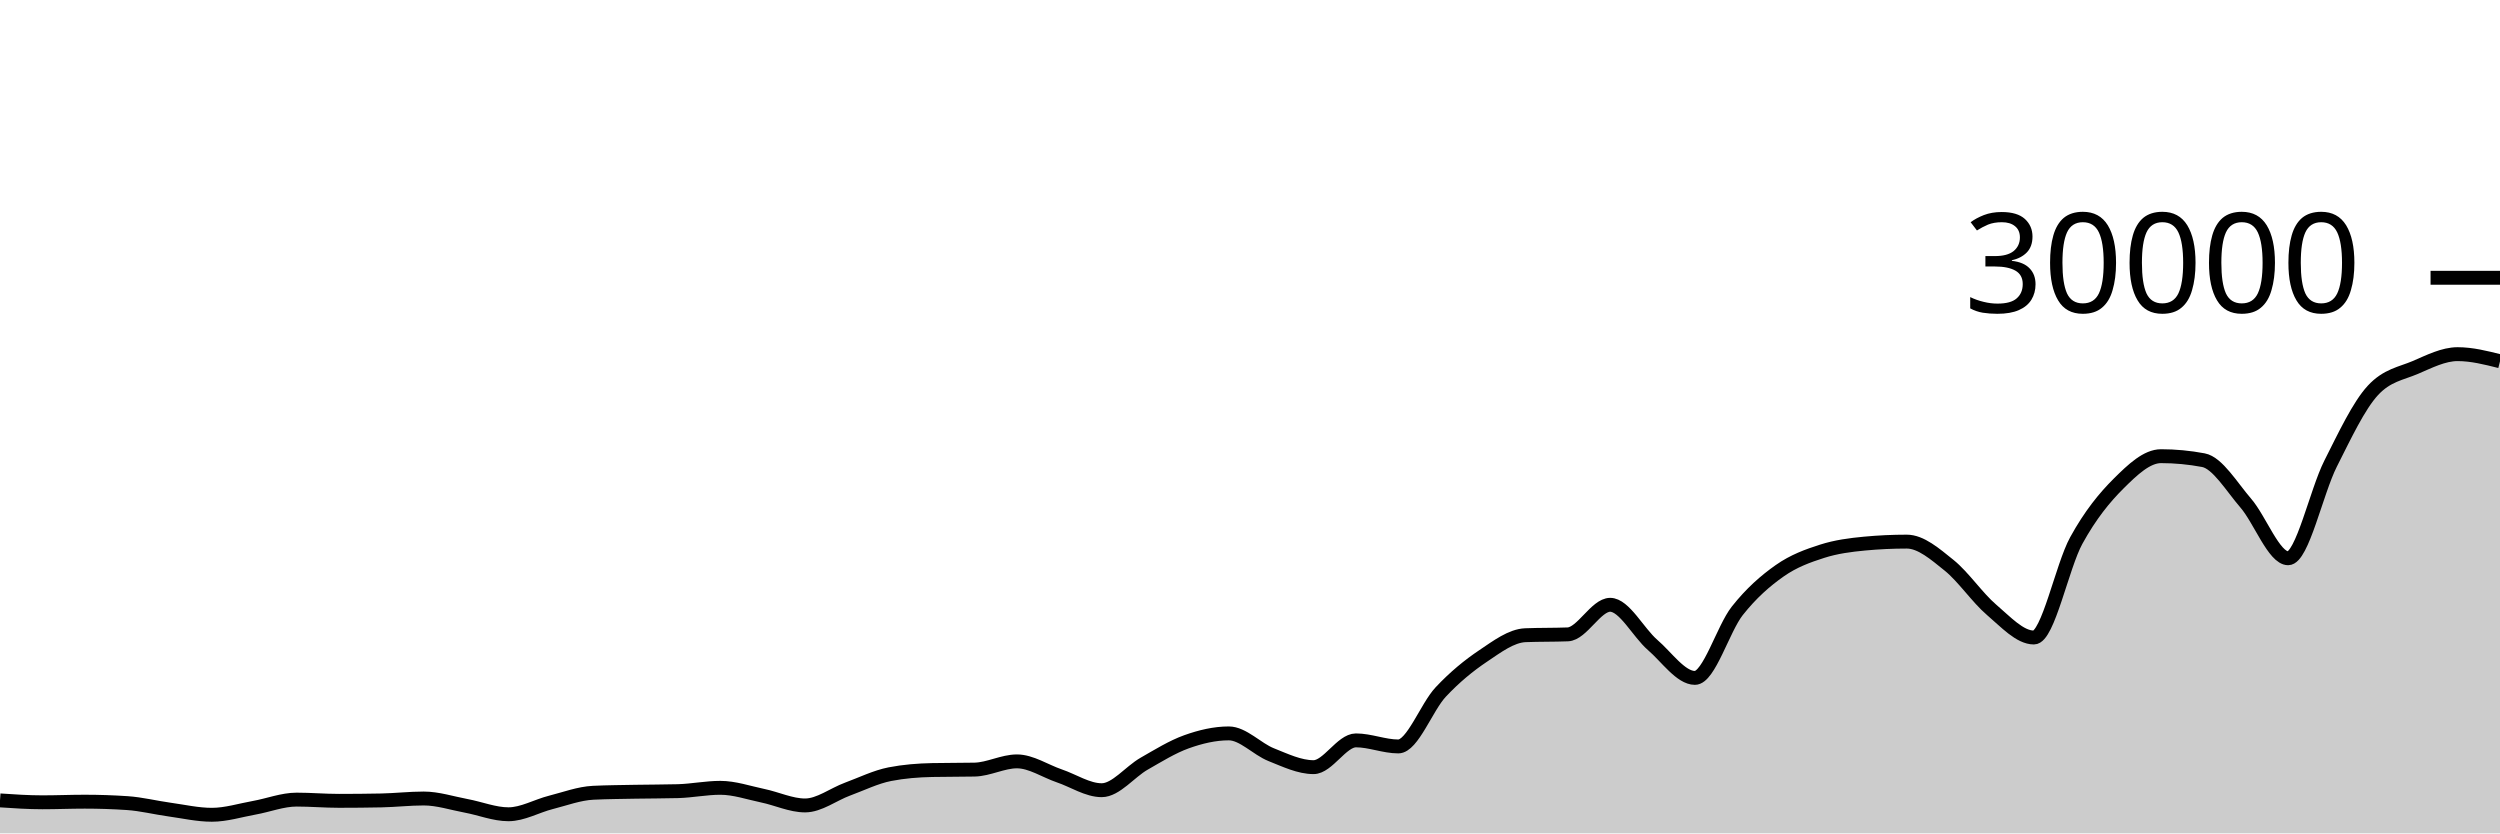
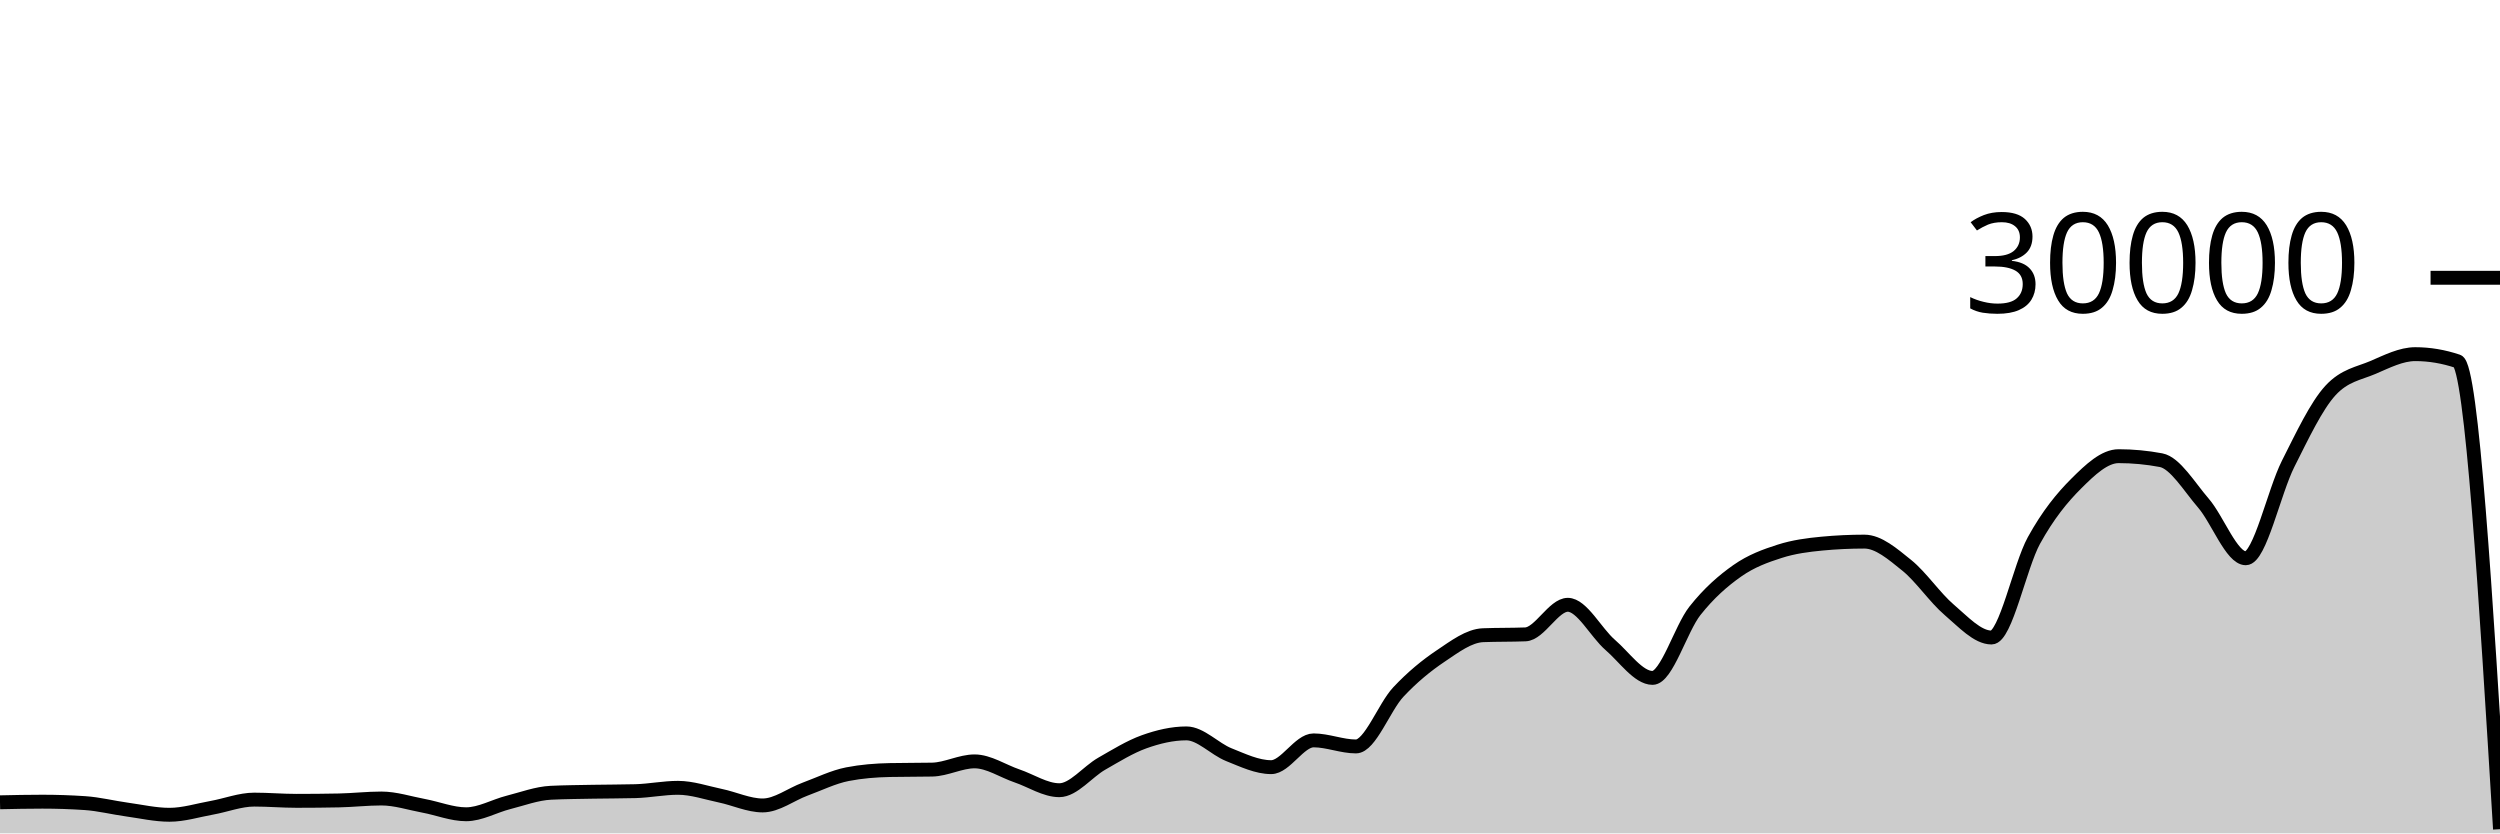
<svg xmlns="http://www.w3.org/2000/svg" viewBox="0 0 180 60">
  <g transform="translate(0,20)">
-     <path class="area" fill="rgba(0, 0, 0, 0.2)" d="M0,37.628C1.017,37.697,2.034,37.765,3.051,37.765C4.068,37.765,5.085,37.721,6.102,37.721C7.119,37.721,8.136,37.755,9.153,37.823C10.169,37.89,11.186,38.149,12.203,38.289C13.22,38.43,14.237,38.664,15.254,38.664C16.271,38.664,17.288,38.341,18.305,38.159C19.322,37.977,20.339,37.572,21.356,37.572C22.373,37.572,23.39,37.661,24.407,37.661C25.424,37.661,26.441,37.651,27.458,37.631C28.475,37.61,29.492,37.492,30.508,37.492C31.525,37.492,32.542,37.831,33.559,38.02C34.576,38.209,35.593,38.627,36.61,38.627C37.627,38.627,38.644,38.031,39.661,37.773C40.678,37.515,41.695,37.128,42.712,37.079C43.729,37.03,44.746,37.025,45.763,37.005C46.78,36.986,47.797,36.991,48.814,36.963C49.831,36.934,50.847,36.723,51.864,36.723C52.881,36.723,53.898,37.079,54.915,37.291C55.932,37.502,56.949,37.992,57.966,37.992C58.983,37.992,60,37.194,61.017,36.819C62.034,36.444,63.051,35.94,64.068,35.741C65.085,35.542,66.102,35.464,67.119,35.443C68.136,35.421,69.153,35.432,70.169,35.411C71.186,35.389,72.203,34.819,73.22,34.819C74.237,34.819,75.254,35.517,76.271,35.863C77.288,36.209,78.305,36.895,79.322,36.895C80.339,36.895,81.356,35.57,82.373,34.989C83.39,34.408,84.407,33.774,85.424,33.409C86.441,33.045,87.458,32.804,88.475,32.804C89.492,32.804,90.508,33.931,91.525,34.336C92.542,34.741,93.559,35.235,94.576,35.235C95.593,35.235,96.61,33.307,97.627,33.307C98.644,33.307,99.661,33.744,100.678,33.744C101.695,33.744,102.712,30.913,103.729,29.828C104.746,28.743,105.763,27.914,106.78,27.232C107.797,26.55,108.814,25.775,109.831,25.735C110.847,25.695,111.864,25.715,112.881,25.675C113.898,25.635,114.915,23.545,115.932,23.545C116.949,23.545,117.966,25.553,118.983,26.431C120,27.308,121.017,28.809,122.034,28.809C123.051,28.809,124.068,25.266,125.085,23.98C126.102,22.694,127.119,21.81,128.136,21.096C129.153,20.382,130.169,20.019,131.186,19.693C132.203,19.367,133.22,19.236,134.237,19.14C135.254,19.044,136.271,18.996,137.288,18.996C138.305,18.996,139.322,19.886,140.339,20.704C141.356,21.522,142.373,23.036,143.39,23.903C144.407,24.769,145.424,25.901,146.441,25.901C147.458,25.901,148.475,20.765,149.492,18.917C150.508,17.07,151.525,15.827,152.542,14.815C153.559,13.803,154.576,12.845,155.593,12.845C156.61,12.845,157.627,12.941,158.644,13.132C159.661,13.323,160.678,15.047,161.695,16.224C162.712,17.401,163.729,20.195,164.746,20.195C165.763,20.195,166.78,15.407,167.797,13.393C168.814,11.379,169.831,9.212,170.847,8.111C171.864,7.009,172.881,6.894,173.898,6.459C174.915,6.023,175.932,5.499,176.949,5.499C177.966,5.499,178.983,5.755,180,6.011L180,40C178.983,40,177.966,40,176.949,40C175.932,40,174.915,40,173.898,40C172.881,40,171.864,40,170.847,40C169.831,40,168.814,40,167.797,40C166.78,40,165.763,40,164.746,40C163.729,40,162.712,40,161.695,40C160.678,40,159.661,40,158.644,40C157.627,40,156.61,40,155.593,40C154.576,40,153.559,40,152.542,40C151.525,40,150.508,40,149.492,40C148.475,40,147.458,40,146.441,40C145.424,40,144.407,40,143.39,40C142.373,40,141.356,40,140.339,40C139.322,40,138.305,40,137.288,40C136.271,40,135.254,40,134.237,40C133.22,40,132.203,40,131.186,40C130.169,40,129.153,40,128.136,40C127.119,40,126.102,40,125.085,40C124.068,40,123.051,40,122.034,40C121.017,40,120,40,118.983,40C117.966,40,116.949,40,115.932,40C114.915,40,113.898,40,112.881,40C111.864,40,110.847,40,109.831,40C108.814,40,107.797,40,106.78,40C105.763,40,104.746,40,103.729,40C102.712,40,101.695,40,100.678,40C99.661,40,98.644,40,97.627,40C96.61,40,95.593,40,94.576,40C93.559,40,92.542,40,91.525,40C90.508,40,89.492,40,88.475,40C87.458,40,86.441,40,85.424,40C84.407,40,83.39,40,82.373,40C81.356,40,80.339,40,79.322,40C78.305,40,77.288,40,76.271,40C75.254,40,74.237,40,73.22,40C72.203,40,71.186,40,70.169,40C69.153,40,68.136,40,67.119,40C66.102,40,65.085,40,64.068,40C63.051,40,62.034,40,61.017,40C60,40,58.983,40,57.966,40C56.949,40,55.932,40,54.915,40C53.898,40,52.881,40,51.864,40C50.847,40,49.831,40,48.814,40C47.797,40,46.78,40,45.763,40C44.746,40,43.729,40,42.712,40C41.695,40,40.678,40,39.661,40C38.644,40,37.627,40,36.61,40C35.593,40,34.576,40,33.559,40C32.542,40,31.525,40,30.508,40C29.492,40,28.475,40,27.458,40C26.441,40,25.424,40,24.407,40C23.39,40,22.373,40,21.356,40C20.339,40,19.322,40,18.305,40C17.288,40,16.271,40,15.254,40C14.237,40,13.22,40,12.203,40C11.186,40,10.169,40,9.153,40C8.136,40,7.119,40,6.102,40C5.085,40,4.068,40,3.051,40C2.034,40,1.017,40,0,40Z" />
-     <path class="line" stroke="black" fill="none" d="M0,37.628C1.017,37.697,2.034,37.765,3.051,37.765C4.068,37.765,5.085,37.721,6.102,37.721C7.119,37.721,8.136,37.755,9.153,37.823C10.169,37.89,11.186,38.149,12.203,38.289C13.22,38.43,14.237,38.664,15.254,38.664C16.271,38.664,17.288,38.341,18.305,38.159C19.322,37.977,20.339,37.572,21.356,37.572C22.373,37.572,23.39,37.661,24.407,37.661C25.424,37.661,26.441,37.651,27.458,37.631C28.475,37.61,29.492,37.492,30.508,37.492C31.525,37.492,32.542,37.831,33.559,38.02C34.576,38.209,35.593,38.627,36.61,38.627C37.627,38.627,38.644,38.031,39.661,37.773C40.678,37.515,41.695,37.128,42.712,37.079C43.729,37.03,44.746,37.025,45.763,37.005C46.78,36.986,47.797,36.991,48.814,36.963C49.831,36.934,50.847,36.723,51.864,36.723C52.881,36.723,53.898,37.079,54.915,37.291C55.932,37.502,56.949,37.992,57.966,37.992C58.983,37.992,60,37.194,61.017,36.819C62.034,36.444,63.051,35.94,64.068,35.741C65.085,35.542,66.102,35.464,67.119,35.443C68.136,35.421,69.153,35.432,70.169,35.411C71.186,35.389,72.203,34.819,73.22,34.819C74.237,34.819,75.254,35.517,76.271,35.863C77.288,36.209,78.305,36.895,79.322,36.895C80.339,36.895,81.356,35.57,82.373,34.989C83.39,34.408,84.407,33.774,85.424,33.409C86.441,33.045,87.458,32.804,88.475,32.804C89.492,32.804,90.508,33.931,91.525,34.336C92.542,34.741,93.559,35.235,94.576,35.235C95.593,35.235,96.61,33.307,97.627,33.307C98.644,33.307,99.661,33.744,100.678,33.744C101.695,33.744,102.712,30.913,103.729,29.828C104.746,28.743,105.763,27.914,106.78,27.232C107.797,26.55,108.814,25.775,109.831,25.735C110.847,25.695,111.864,25.715,112.881,25.675C113.898,25.635,114.915,23.545,115.932,23.545C116.949,23.545,117.966,25.553,118.983,26.431C120,27.308,121.017,28.809,122.034,28.809C123.051,28.809,124.068,25.266,125.085,23.98C126.102,22.694,127.119,21.81,128.136,21.096C129.153,20.382,130.169,20.019,131.186,19.693C132.203,19.367,133.22,19.236,134.237,19.14C135.254,19.044,136.271,18.996,137.288,18.996C138.305,18.996,139.322,19.886,140.339,20.704C141.356,21.522,142.373,23.036,143.39,23.903C144.407,24.769,145.424,25.901,146.441,25.901C147.458,25.901,148.475,20.765,149.492,18.917C150.508,17.07,151.525,15.827,152.542,14.815C153.559,13.803,154.576,12.845,155.593,12.845C156.61,12.845,157.627,12.941,158.644,13.132C159.661,13.323,160.678,15.047,161.695,16.224C162.712,17.401,163.729,20.195,164.746,20.195C165.763,20.195,166.78,15.407,167.797,13.393C168.814,11.379,169.831,9.212,170.847,8.111C171.864,7.009,172.881,6.894,173.898,6.459C174.915,6.023,175.932,5.499,176.949,5.499C177.966,5.499,178.983,5.755,180,6.011" />
+     <path class="area" fill="rgba(0, 0, 0, 0.2)" d="M0,37.765C1.017,37.743,2.034,37.721,3.051,37.721C4.068,37.721,5.085,37.755,6.102,37.823C7.119,37.89,8.136,38.149,9.153,38.289C10.169,38.43,11.186,38.664,12.203,38.664C13.22,38.664,14.237,38.341,15.254,38.159C16.271,37.977,17.288,37.572,18.305,37.572C19.322,37.572,20.339,37.661,21.356,37.661C22.373,37.661,23.39,37.651,24.407,37.631C25.424,37.61,26.441,37.492,27.458,37.492C28.475,37.492,29.492,37.831,30.508,38.02C31.525,38.209,32.542,38.627,33.559,38.627C34.576,38.627,35.593,38.031,36.61,37.773C37.627,37.515,38.644,37.128,39.661,37.079C40.678,37.03,41.695,37.025,42.712,37.005C43.729,36.986,44.746,36.991,45.763,36.963C46.78,36.934,47.797,36.723,48.814,36.723C49.831,36.723,50.847,37.079,51.864,37.291C52.881,37.502,53.898,37.992,54.915,37.992C55.932,37.992,56.949,37.194,57.966,36.819C58.983,36.444,60,35.94,61.017,35.741C62.034,35.542,63.051,35.464,64.068,35.443C65.085,35.421,66.102,35.432,67.119,35.411C68.136,35.389,69.153,34.819,70.169,34.819C71.186,34.819,72.203,35.517,73.22,35.863C74.237,36.209,75.254,36.895,76.271,36.895C77.288,36.895,78.305,35.57,79.322,34.989C80.339,34.408,81.356,33.774,82.373,33.409C83.39,33.045,84.407,32.804,85.424,32.804C86.441,32.804,87.458,33.931,88.475,34.336C89.492,34.741,90.508,35.235,91.525,35.235C92.542,35.235,93.559,33.307,94.576,33.307C95.593,33.307,96.61,33.744,97.627,33.744C98.644,33.744,99.661,30.913,100.678,29.828C101.695,28.743,102.712,27.914,103.729,27.232C104.746,26.55,105.763,25.775,106.78,25.735C107.797,25.695,108.814,25.715,109.831,25.675C110.847,25.635,111.864,23.545,112.881,23.545C113.898,23.545,114.915,25.553,115.932,26.431C116.949,27.308,117.966,28.809,118.983,28.809C120,28.809,121.017,25.266,122.034,23.98C123.051,22.694,124.068,21.81,125.085,21.096C126.102,20.382,127.119,20.019,128.136,19.693C129.153,19.367,130.169,19.236,131.186,19.14C132.203,19.044,133.22,18.996,134.237,18.996C135.254,18.996,136.271,19.886,137.288,20.704C138.305,21.522,139.322,23.036,140.339,23.903C141.356,24.769,142.373,25.901,143.39,25.901C144.407,25.901,145.424,20.765,146.441,18.917C147.458,17.07,148.475,15.827,149.492,14.815C150.508,13.803,151.525,12.845,152.542,12.845C153.559,12.845,154.576,12.941,155.593,13.132C156.61,13.323,157.627,15.047,158.644,16.224C159.661,17.401,160.678,20.195,161.695,20.195C162.712,20.195,163.729,15.407,164.746,13.393C165.763,11.379,166.78,9.212,167.797,8.111C168.814,7.009,169.831,6.894,170.847,6.459C171.864,6.023,172.881,5.499,173.898,5.499C174.915,5.499,175.932,5.669,176.949,6.011C177.966,6.352,178.983,23.026,180,39.7L180,40C178.983,40,177.966,40,176.949,40C175.932,40,174.915,40,173.898,40C172.881,40,171.864,40,170.847,40C169.831,40,168.814,40,167.797,40C166.78,40,165.763,40,164.746,40C163.729,40,162.712,40,161.695,40C160.678,40,159.661,40,158.644,40C157.627,40,156.61,40,155.593,40C154.576,40,153.559,40,152.542,40C151.525,40,150.508,40,149.492,40C148.475,40,147.458,40,146.441,40C145.424,40,144.407,40,143.39,40C142.373,40,141.356,40,140.339,40C139.322,40,138.305,40,137.288,40C136.271,40,135.254,40,134.237,40C133.22,40,132.203,40,131.186,40C130.169,40,129.153,40,128.136,40C127.119,40,126.102,40,125.085,40C124.068,40,123.051,40,122.034,40C121.017,40,120,40,118.983,40C117.966,40,116.949,40,115.932,40C114.915,40,113.898,40,112.881,40C111.864,40,110.847,40,109.831,40C108.814,40,107.797,40,106.78,40C105.763,40,104.746,40,103.729,40C102.712,40,101.695,40,100.678,40C99.661,40,98.644,40,97.627,40C96.61,40,95.593,40,94.576,40C93.559,40,92.542,40,91.525,40C90.508,40,89.492,40,88.475,40C87.458,40,86.441,40,85.424,40C84.407,40,83.39,40,82.373,40C81.356,40,80.339,40,79.322,40C78.305,40,77.288,40,76.271,40C75.254,40,74.237,40,73.22,40C72.203,40,71.186,40,70.169,40C69.153,40,68.136,40,67.119,40C66.102,40,65.085,40,64.068,40C63.051,40,62.034,40,61.017,40C60,40,58.983,40,57.966,40C56.949,40,55.932,40,54.915,40C53.898,40,52.881,40,51.864,40C50.847,40,49.831,40,48.814,40C47.797,40,46.78,40,45.763,40C44.746,40,43.729,40,42.712,40C41.695,40,40.678,40,39.661,40C38.644,40,37.627,40,36.61,40C35.593,40,34.576,40,33.559,40C32.542,40,31.525,40,30.508,40C29.492,40,28.475,40,27.458,40C26.441,40,25.424,40,24.407,40C23.39,40,22.373,40,21.356,40C20.339,40,19.322,40,18.305,40C17.288,40,16.271,40,15.254,40C14.237,40,13.22,40,12.203,40C11.186,40,10.169,40,9.153,40C8.136,40,7.119,40,6.102,40C5.085,40,4.068,40,3.051,40C2.034,40,1.017,40,0,40Z" />
+     <path class="line" stroke="black" fill="none" d="M0,37.765C1.017,37.743,2.034,37.721,3.051,37.721C4.068,37.721,5.085,37.755,6.102,37.823C7.119,37.89,8.136,38.149,9.153,38.289C10.169,38.43,11.186,38.664,12.203,38.664C13.22,38.664,14.237,38.341,15.254,38.159C16.271,37.977,17.288,37.572,18.305,37.572C19.322,37.572,20.339,37.661,21.356,37.661C22.373,37.661,23.39,37.651,24.407,37.631C25.424,37.61,26.441,37.492,27.458,37.492C28.475,37.492,29.492,37.831,30.508,38.02C31.525,38.209,32.542,38.627,33.559,38.627C34.576,38.627,35.593,38.031,36.61,37.773C37.627,37.515,38.644,37.128,39.661,37.079C40.678,37.03,41.695,37.025,42.712,37.005C43.729,36.986,44.746,36.991,45.763,36.963C46.78,36.934,47.797,36.723,48.814,36.723C49.831,36.723,50.847,37.079,51.864,37.291C52.881,37.502,53.898,37.992,54.915,37.992C55.932,37.992,56.949,37.194,57.966,36.819C58.983,36.444,60,35.94,61.017,35.741C62.034,35.542,63.051,35.464,64.068,35.443C65.085,35.421,66.102,35.432,67.119,35.411C68.136,35.389,69.153,34.819,70.169,34.819C71.186,34.819,72.203,35.517,73.22,35.863C74.237,36.209,75.254,36.895,76.271,36.895C77.288,36.895,78.305,35.57,79.322,34.989C80.339,34.408,81.356,33.774,82.373,33.409C83.39,33.045,84.407,32.804,85.424,32.804C86.441,32.804,87.458,33.931,88.475,34.336C89.492,34.741,90.508,35.235,91.525,35.235C92.542,35.235,93.559,33.307,94.576,33.307C95.593,33.307,96.61,33.744,97.627,33.744C98.644,33.744,99.661,30.913,100.678,29.828C101.695,28.743,102.712,27.914,103.729,27.232C104.746,26.55,105.763,25.775,106.78,25.735C107.797,25.695,108.814,25.715,109.831,25.675C110.847,25.635,111.864,23.545,112.881,23.545C113.898,23.545,114.915,25.553,115.932,26.431C116.949,27.308,117.966,28.809,118.983,28.809C120,28.809,121.017,25.266,122.034,23.98C123.051,22.694,124.068,21.81,125.085,21.096C126.102,20.382,127.119,20.019,128.136,19.693C129.153,19.367,130.169,19.236,131.186,19.14C132.203,19.044,133.22,18.996,134.237,18.996C135.254,18.996,136.271,19.886,137.288,20.704C138.305,21.522,139.322,23.036,140.339,23.903C141.356,24.769,142.373,25.901,143.39,25.901C144.407,25.901,145.424,20.765,146.441,18.917C147.458,17.07,148.475,15.827,149.492,14.815C150.508,13.803,151.525,12.845,152.542,12.845C153.559,12.845,154.576,12.941,155.593,13.132C156.61,13.323,157.627,15.047,158.644,16.224C159.661,17.401,160.678,20.195,161.695,20.195C162.712,20.195,163.729,15.407,164.746,13.393C165.763,11.379,166.78,9.212,167.797,8.111C168.814,7.009,169.831,6.894,170.847,6.459C171.864,6.023,172.881,5.499,173.898,5.499C174.915,5.499,175.932,5.669,176.949,6.011C177.966,6.352,178.983,23.026,180,39.7" />
    <path class="axis-ceiling" stroke-width="1" stroke="black" fill="none" d="M175,0L180,0" />
    <text class="axis-ceiling-label" font-family="sans-serif" text-anchor="end" font-size="10px" x="170" y="2.5">30000</text>
  </g>
</svg>
